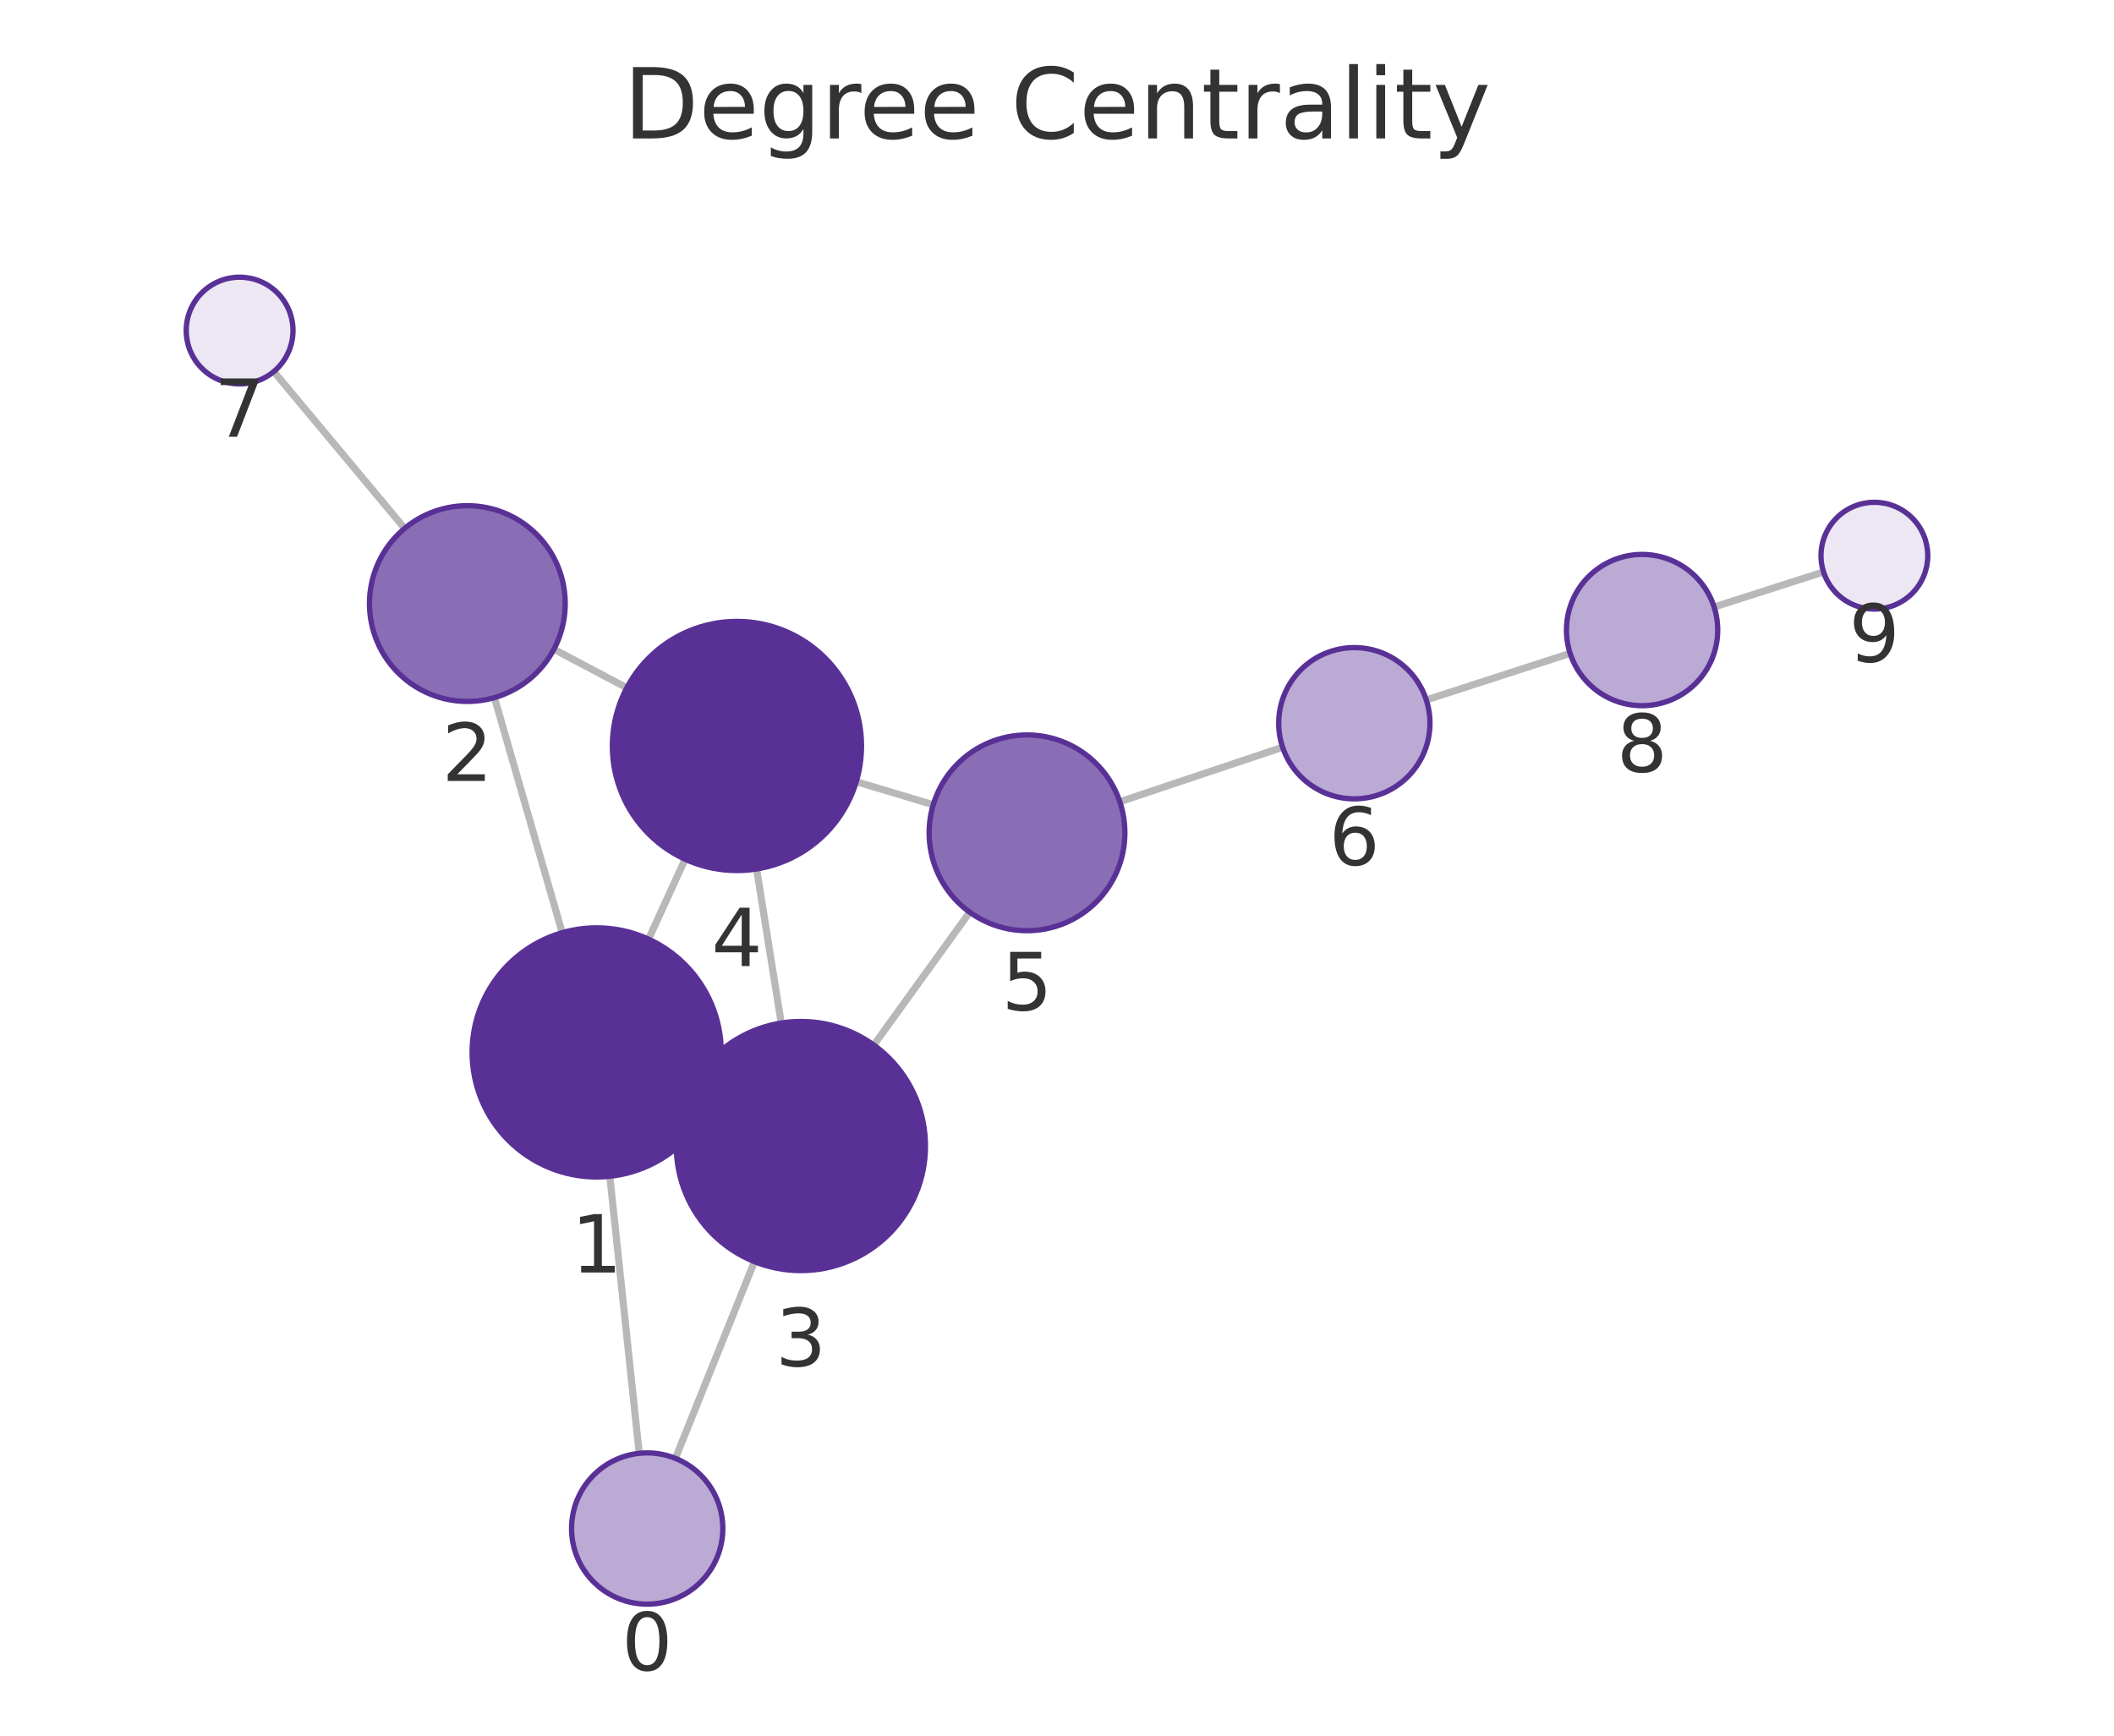
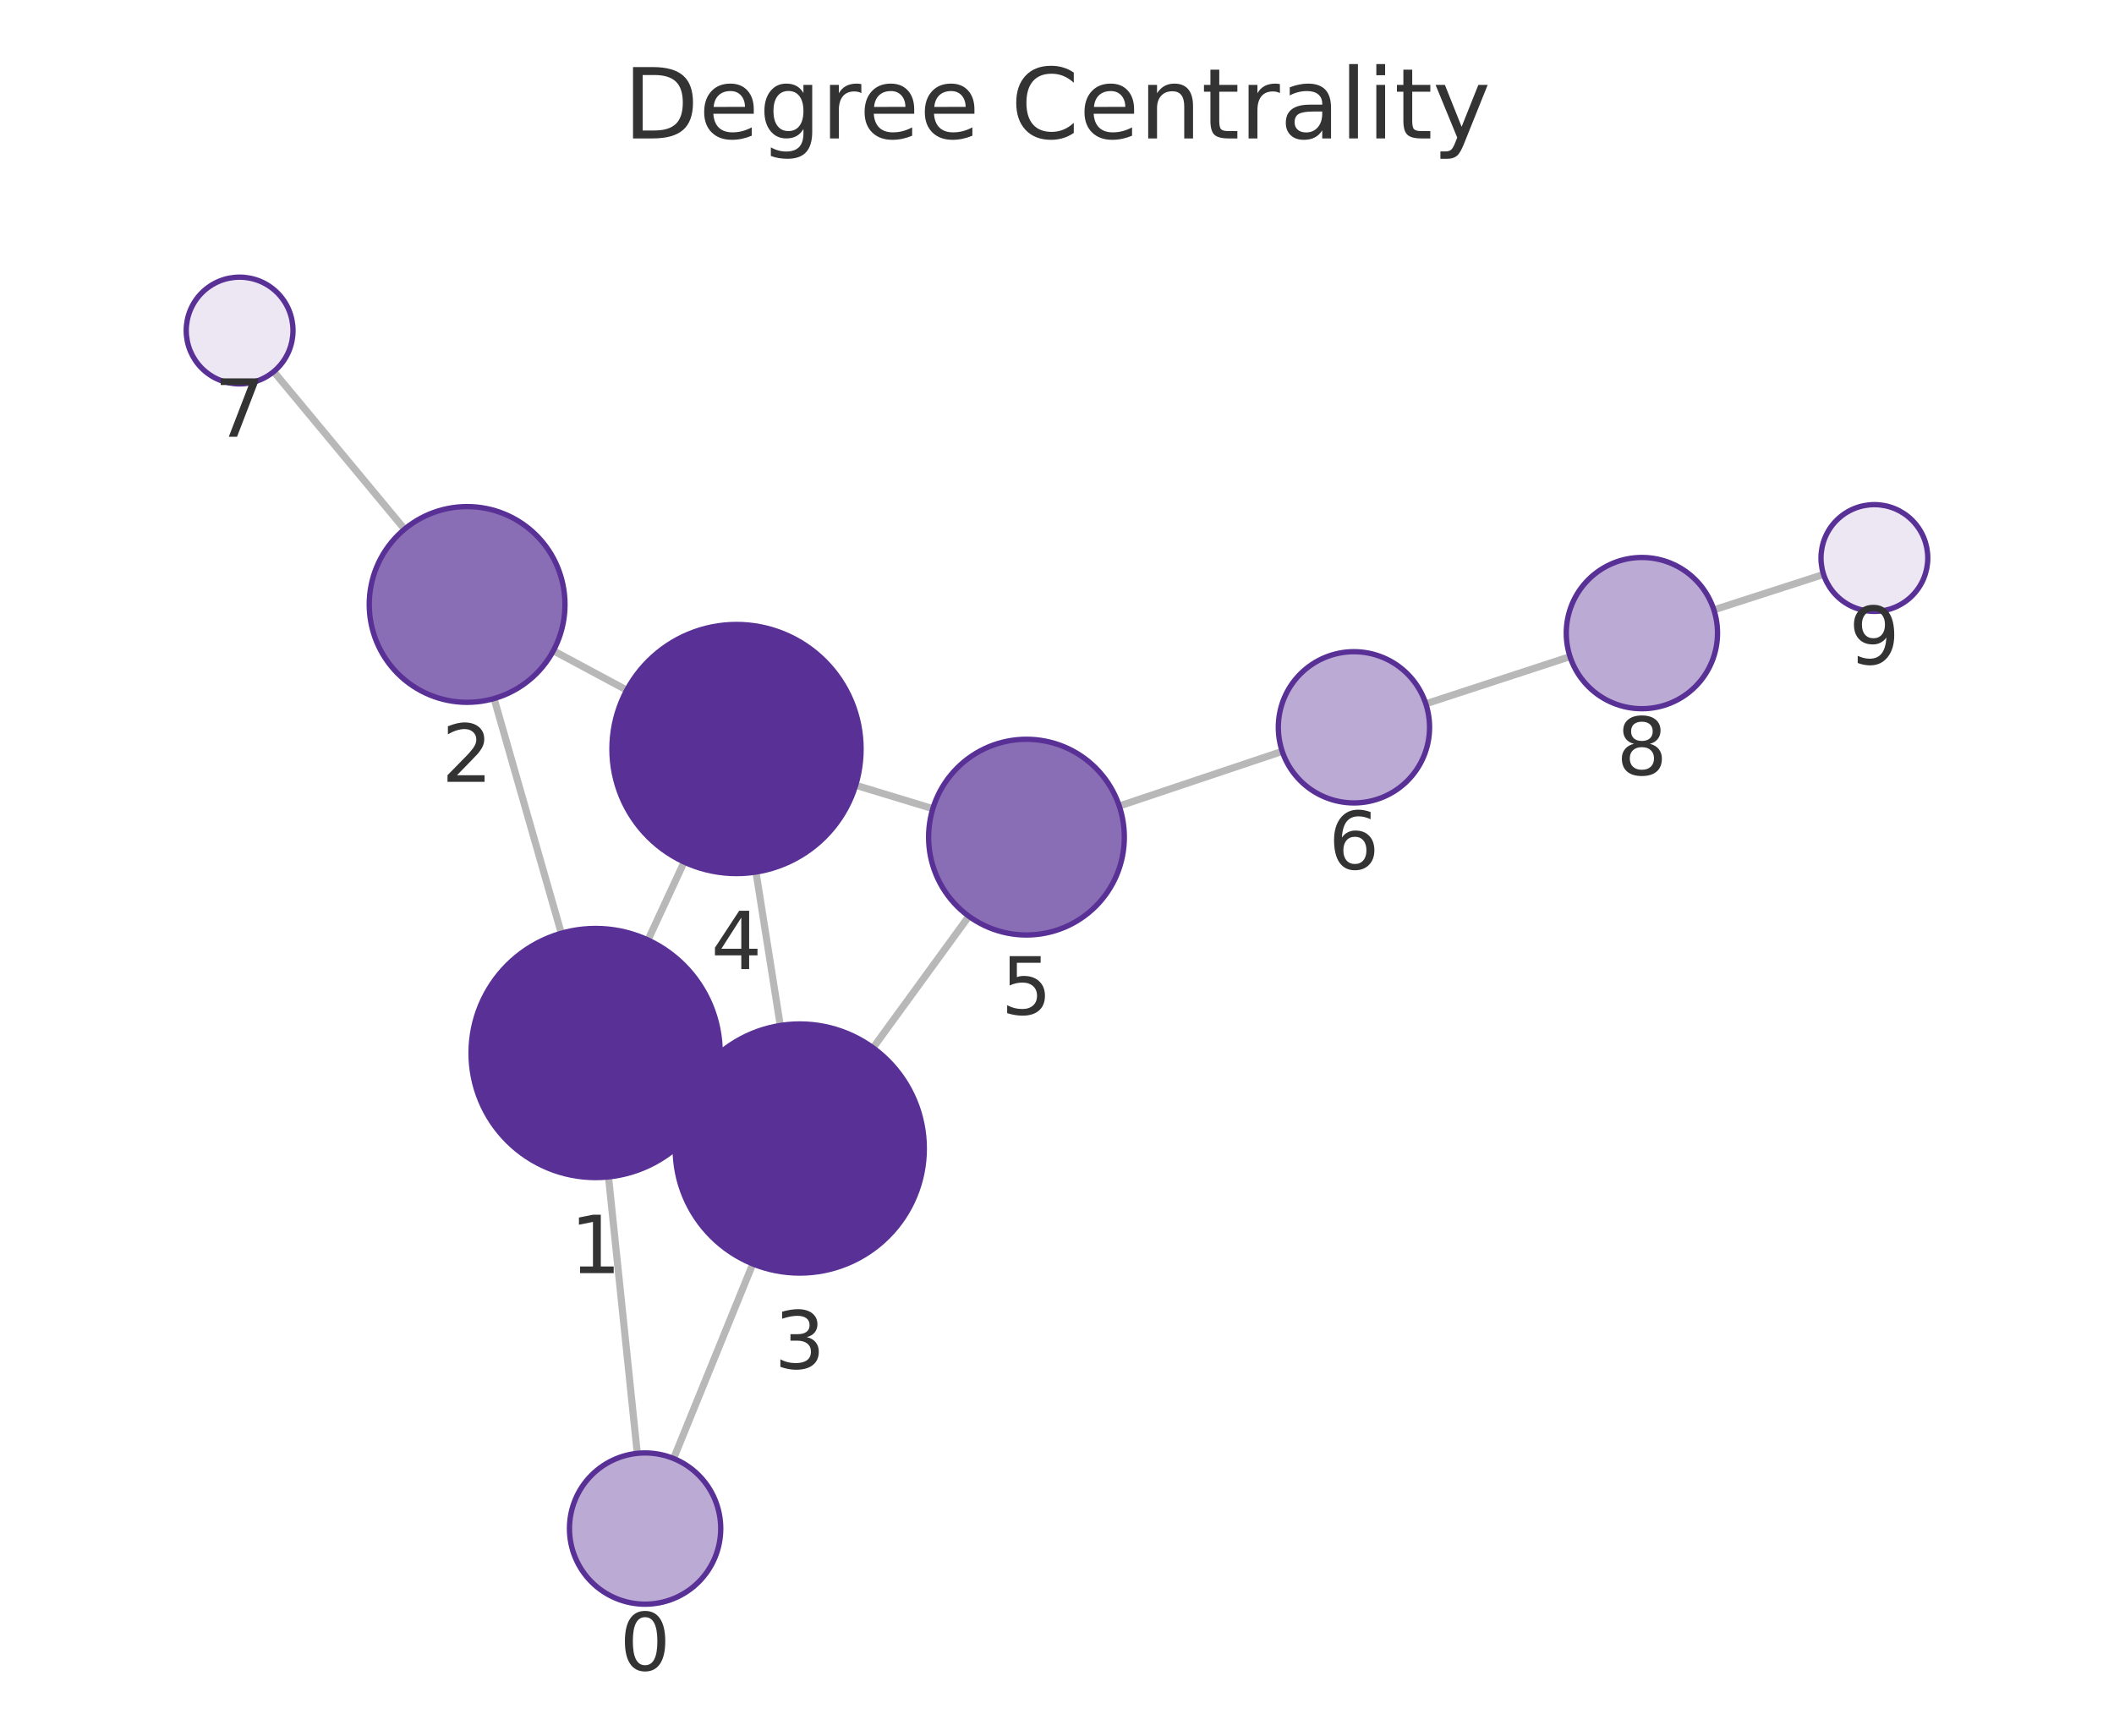
<svg xmlns="http://www.w3.org/2000/svg" xmlns:xlink="http://www.w3.org/1999/xlink" width="237.6pt" height="195.078pt" viewBox="0 0 237.6 195.078" version="1.1">
  <defs>
    <style type="text/css">*{stroke-linejoin: round; stroke-linecap: butt}</style>
  </defs>
  <g id="figure_1">
    <g id="patch_1">
      <path d="M 0 195.078  L 237.6 195.078  L 237.6 0  L 0 0  L 0 195.078  z " style="fill: none" />
    </g>
    <g id="axes_1">
      <g id="patch_2">
        <path d="M 7.2 187.878  L 230.4 187.878  L 230.4 21.558  L 7.2 21.558  L 7.2 187.878  z " style="fill: none" />
      </g>
      <g id="EdgeCollection_1">
-         <path d="M 71.843 163.345  L 68.54 132.206  " clip-path="url(#p4537d91f52)" style="fill: #b8b8b8; stroke: #b8b8b8; stroke-width: 0.8" />
-         <path d="M 75.909 163.91  L 84.793 141.799  " clip-path="url(#p4537d91f52)" style="fill: #b8b8b8; stroke: #b8b8b8; stroke-width: 0.8" />
-         <path d="M 63.187 104.831  L 55.572 78.407  " clip-path="url(#p4537d91f52)" style="fill: #b8b8b8; stroke: #b8b8b8; stroke-width: 0.8" />
-         <path d="M 79.789 124.12  L 77.287 122.972  " clip-path="url(#p4537d91f52)" style="fill: #b8b8b8; stroke: #b8b8b8; stroke-width: 0.8" />
-         <path d="M 72.89 105.554  L 77.001 96.573  " clip-path="url(#p4537d91f52)" style="fill: #b8b8b8; stroke: #b8b8b8; stroke-width: 0.8" />
-         <path d="M 62.252 72.975  L 70.448 77.304  " clip-path="url(#p4537d91f52)" style="fill: #b8b8b8; stroke: #b8b8b8; stroke-width: 0.8" />
-         <path d="M 45.48 59.39  L 30.774 41.762  " clip-path="url(#p4537d91f52)" style="fill: #b8b8b8; stroke: #b8b8b8; stroke-width: 0.8" />
-         <path d="M 87.804 114.983  L 85.037 97.668  " clip-path="url(#p4537d91f52)" style="fill: #b8b8b8; stroke: #b8b8b8; stroke-width: 0.8" />
-         <path d="M 98.208 117.457  L 108.99 102.524  " clip-path="url(#p4537d91f52)" style="fill: #b8b8b8; stroke: #b8b8b8; stroke-width: 0.8" />
-         <path d="M 96.239 87.859  L 104.891 90.45  " clip-path="url(#p4537d91f52)" style="fill: #b8b8b8; stroke: #b8b8b8; stroke-width: 0.8" />
-         <path d="M 125.859 90.113  L 144.158 83.985  " clip-path="url(#p4537d91f52)" style="fill: #b8b8b8; stroke: #b8b8b8; stroke-width: 0.8" />
-         <path d="M 160.305 78.668  L 176.473 73.433  " clip-path="url(#p4537d91f52)" style="fill: #b8b8b8; stroke: #b8b8b8; stroke-width: 0.8" />
-         <path d="M 192.655 68.223  L 204.955 64.285  " clip-path="url(#p4537d91f52)" style="fill: #b8b8b8; stroke: #b8b8b8; stroke-width: 0.8" />
+         <path d="M 71.626 163.348  L 68.392 132.277  " clip-path="url(#p78ec3554a1)" style="fill: #b8b8b8; stroke: #b8b8b8; stroke-width: 0.8" />
+         <path d="M 75.709 163.929  L 84.61 142.055  " clip-path="url(#p78ec3554a1)" style="fill: #b8b8b8; stroke: #b8b8b8; stroke-width: 0.8" />
+         <path d="M 63.087 104.893  L 55.529 78.513  " clip-path="url(#p78ec3554a1)" style="fill: #b8b8b8; stroke: #b8b8b8; stroke-width: 0.8" />
+         <path d="M 79.624 124.285  L 77.206 123.154  " clip-path="url(#p78ec3554a1)" style="fill: #b8b8b8; stroke: #b8b8b8; stroke-width: 0.8" />
+         <path d="M 72.83 105.65  L 76.891 96.887  " clip-path="url(#p78ec3554a1)" style="fill: #b8b8b8; stroke: #b8b8b8; stroke-width: 0.8" />
+         <path d="M 62.192 73.139  L 70.442 77.566  " clip-path="url(#p78ec3554a1)" style="fill: #b8b8b8; stroke: #b8b8b8; stroke-width: 0.8" />
+         <path d="M 45.472 59.476  L 30.764 41.767  " clip-path="url(#p78ec3554a1)" style="fill: #b8b8b8; stroke: #b8b8b8; stroke-width: 0.8" />
+         <path d="M 87.697 115.259  L 84.967 98.013  " clip-path="url(#p78ec3554a1)" style="fill: #b8b8b8; stroke: #b8b8b8; stroke-width: 0.8" />
+         <path d="M 98.127 117.769  L 108.893 102.982  " clip-path="url(#p78ec3554a1)" style="fill: #b8b8b8; stroke: #b8b8b8; stroke-width: 0.8" />
+         <path d="M 96.173 88.256  L 104.843 90.891  " clip-path="url(#p78ec3554a1)" style="fill: #b8b8b8; stroke: #b8b8b8; stroke-width: 0.8" />
+         <path d="M 125.797 90.592  L 144.115 84.449  " clip-path="url(#p78ec3554a1)" style="fill: #b8b8b8; stroke: #b8b8b8; stroke-width: 0.8" />
+         <path d="M 160.252 79.103  L 176.46 73.8  " clip-path="url(#p78ec3554a1)" style="fill: #b8b8b8; stroke: #b8b8b8; stroke-width: 0.8" />
+         <path d="M 192.627 68.544  L 204.96 64.561  " clip-path="url(#p78ec3554a1)" style="fill: #b8b8b8; stroke: #b8b8b8; stroke-width: 0.8" />
      </g>
      <g id="VertexCollection_1">
-         <path d="M 72.74 180.298  C 74.994 180.298 77.156 179.402 78.75 177.808  C 80.344 176.214 81.24 174.052 81.24 171.798  C 81.24 169.543 80.344 167.381 78.75 165.787  C 77.156 164.193 74.994 163.298 72.74 163.298  C 70.485 163.298 68.323 164.193 66.729 165.787  C 65.135 167.381 64.24 169.543 64.24 171.798  C 64.24 174.052 65.135 176.214 66.729 177.808  C 68.323 179.402 70.485 180.298 72.74 180.298  z " clip-path="url(#p4537d91f52)" style="fill: #bbaad4; stroke: #593196; stroke-width: 0.6" />
-         <path d="M 67.064 132.284  C 70.776 132.284 74.338 130.809 76.963 128.183  C 79.589 125.558 81.064 121.997 81.064 118.284  C 81.064 114.571 79.589 111.01 76.963 108.384  C 74.338 105.759 70.776 104.284 67.064 104.284  C 63.351 104.284 59.79 105.759 57.164 108.384  C 54.539 111.01 53.064 114.571 53.064 118.284  C 53.064 121.997 54.539 125.558 57.164 128.183  C 59.79 130.809 63.351 132.284 67.064 132.284  z " clip-path="url(#p4537d91f52)" style="fill: #593196; stroke: #593196; stroke-width: 0.6" />
-         <path d="M 52.526 78.837  C 55.443 78.837 58.241 77.678 60.304 75.615  C 62.367 73.552 63.526 70.754 63.526 67.837  C 63.526 64.92 62.367 62.122 60.304 60.059  C 58.241 57.996 55.443 56.837 52.526 56.837  C 49.609 56.837 46.81 57.996 44.748 60.059  C 42.685 62.122 41.526 64.92 41.526 67.837  C 41.526 70.754 42.685 73.552 44.748 75.615  C 46.81 77.678 49.609 78.837 52.526 78.837  z " clip-path="url(#p4537d91f52)" style="fill: #8a6eb5; stroke: #593196; stroke-width: 0.6" />
-         <path d="M 90.013 142.808  C 93.725 142.808 97.287 141.333 99.912 138.708  C 102.537 136.082 104.013 132.521 104.013 128.808  C 104.013 125.095 102.537 121.534 99.912 118.909  C 97.287 116.283 93.725 114.808 90.013 114.808  C 86.3 114.808 82.738 116.283 80.113 118.909  C 77.488 121.534 76.013 125.095 76.013 128.808  C 76.013 132.521 77.488 136.082 80.113 138.708  C 82.738 141.333 86.3 142.808 90.013 142.808  z " clip-path="url(#p4537d91f52)" style="fill: #593196; stroke: #593196; stroke-width: 0.6" />
-         <path d="M 82.827 97.843  C 86.54 97.843 90.102 96.368 92.727 93.743  C 95.352 91.117 96.827 87.556 96.827 83.843  C 96.827 80.13 95.352 76.569 92.727 73.944  C 90.102 71.318 86.54 69.843 82.827 69.843  C 79.115 69.843 75.553 71.318 72.928 73.944  C 70.303 76.569 68.827 80.13 68.827 83.843  C 68.827 87.556 70.303 91.117 72.928 93.743  C 75.553 96.368 79.115 97.843 82.827 97.843  z " clip-path="url(#p4537d91f52)" style="fill: #593196; stroke: #593196; stroke-width: 0.6" />
-         <path d="M 115.429 104.605  C 118.346 104.605 121.144 103.446 123.207 101.384  C 125.27 99.321 126.429 96.523 126.429 93.605  C 126.429 90.688 125.27 87.89 123.207 85.827  C 121.144 83.764 118.346 82.605 115.429 82.605  C 112.512 82.605 109.713 83.764 107.651 85.827  C 105.588 87.89 104.429 90.688 104.429 93.605  C 104.429 96.523 105.588 99.321 107.651 101.384  C 109.713 103.446 112.512 104.605 115.429 104.605  z " clip-path="url(#p4537d91f52)" style="fill: #8a6eb5; stroke: #593196; stroke-width: 0.6" />
-         <path d="M 152.218 89.786  C 154.473 89.786 156.635 88.89 158.229 87.296  C 159.823 85.702 160.718 83.54 160.718 81.286  C 160.718 79.032 159.823 76.87 158.229 75.276  C 156.635 73.682 154.473 72.786 152.218 72.786  C 149.964 72.786 147.802 73.682 146.208 75.276  C 144.614 76.87 143.718 79.032 143.718 81.286  C 143.718 83.54 144.614 85.702 146.208 87.296  C 147.802 88.89 149.964 89.786 152.218 89.786  z " clip-path="url(#p4537d91f52)" style="fill: #bbaad4; stroke: #593196; stroke-width: 0.6" />
-         <path d="M 26.931 43.154  C 28.522 43.154 30.048 42.522 31.173 41.397  C 32.298 40.272 32.931 38.745 32.931 37.154  C 32.931 35.563 32.298 34.037 31.173 32.912  C 30.048 31.786 28.522 31.154 26.931 31.154  C 25.339 31.154 23.813 31.786 22.688 32.912  C 21.563 34.037 20.931 35.563 20.931 37.154  C 20.931 38.745 21.563 40.272 22.688 41.397  C 23.813 42.522 25.339 43.154 26.931 43.154  z " clip-path="url(#p4537d91f52)" style="fill: #ece7f3; stroke: #593196; stroke-width: 0.6" />
-         <path d="M 184.56 79.315  C 186.814 79.315 188.977 78.419 190.571 76.825  C 192.165 75.231 193.06 73.069 193.06 70.815  C 193.06 68.561 192.165 66.398 190.571 64.804  C 188.977 63.21 186.814 62.315 184.56 62.315  C 182.306 62.315 180.144 63.21 178.55 64.804  C 176.956 66.398 176.06 68.561 176.06 70.815  C 176.06 73.069 176.956 75.231 178.55 76.825  C 180.144 78.419 182.306 79.315 184.56 79.315  z " clip-path="url(#p4537d91f52)" style="fill: #bbaad4; stroke: #593196; stroke-width: 0.6" />
-         <path d="M 210.669 68.455  C 212.261 68.455 213.787 67.823 214.912 66.698  C 216.037 65.572 216.669 64.046 216.669 62.455  C 216.669 60.864 216.037 59.337 214.912 58.212  C 213.787 57.087 212.261 56.455 210.669 56.455  C 209.078 56.455 207.552 57.087 206.427 58.212  C 205.302 59.337 204.669 60.864 204.669 62.455  C 204.669 64.046 205.302 65.572 206.427 66.698  C 207.552 67.823 209.078 68.455 210.669 68.455  z " clip-path="url(#p4537d91f52)" style="fill: #ece7f3; stroke: #593196; stroke-width: 0.6" />
+         <path d="M 72.505 180.302  C 74.76 180.302 76.922 179.407 78.516 177.813  C 80.11 176.219 81.005 174.056 81.005 171.802  C 81.005 169.548 80.11 167.386 78.516 165.792  C 76.922 164.198 74.76 163.302 72.505 163.302  C 70.251 163.302 68.089 164.198 66.495 165.792  C 64.901 167.386 64.005 169.548 64.005 171.802  C 64.005 174.056 64.901 176.219 66.495 177.813  C 68.089 179.407 70.251 180.302 72.505 180.302  z " clip-path="url(#p78ec3554a1)" style="fill: #bbaad4; stroke: #593196; stroke-width: 0.6" />
+         <path d="M 66.943 132.352  C 70.656 132.352 74.217 130.877 76.843 128.251  C 79.468 125.626 80.943 122.065 80.943 118.352  C 80.943 114.639 79.468 111.078 76.843 108.452  C 74.217 105.827 70.656 104.352 66.943 104.352  C 63.23 104.352 59.669 105.827 57.044 108.452  C 54.418 111.078 52.943 114.639 52.943 118.352  C 52.943 122.065 54.418 125.626 57.044 128.251  C 59.669 130.877 63.23 132.352 66.943 132.352  z " clip-path="url(#p78ec3554a1)" style="fill: #593196; stroke: #593196; stroke-width: 0.6" />
+         <path d="M 52.5 78.938  C 55.417 78.938 58.215 77.779 60.278 75.717  C 62.341 73.654 63.5 70.856 63.5 67.938  C 63.5 65.021 62.341 62.223 60.278 60.16  C 58.215 58.097 55.417 56.938 52.5 56.938  C 49.582 56.938 46.784 58.097 44.721 60.16  C 42.659 62.223 41.5 65.021 41.5 67.938  C 41.5 70.856 42.659 73.654 44.721 75.717  C 46.784 77.779 49.582 78.938 52.5 78.938  z " clip-path="url(#p78ec3554a1)" style="fill: #8a6eb5; stroke: #593196; stroke-width: 0.6" />
+         <path d="M 89.886 143.087  C 93.599 143.087 97.16 141.612 99.786 138.986  C 102.411 136.361 103.886 132.8 103.886 129.087  C 103.886 125.374 102.411 121.813 99.786 119.187  C 97.16 116.562 93.599 115.087 89.886 115.087  C 86.173 115.087 82.612 116.562 79.987 119.187  C 77.361 121.813 75.886 125.374 75.886 129.087  C 75.886 132.8 77.361 136.361 79.987 138.986  C 82.612 141.612 86.173 143.087 89.886 143.087  z " clip-path="url(#p78ec3554a1)" style="fill: #593196; stroke: #593196; stroke-width: 0.6" />
+         <path d="M 82.778 98.185  C 86.491 98.185 90.052 96.71 92.678 94.085  C 95.303 91.459 96.778 87.898 96.778 84.185  C 96.778 80.472 95.303 76.911 92.678 74.286  C 90.052 71.66 86.491 70.185 82.778 70.185  C 79.065 70.185 75.504 71.66 72.879 74.286  C 70.253 76.911 68.778 80.472 68.778 84.185  C 68.778 87.898 70.253 91.459 72.879 94.085  C 75.504 96.71 79.065 98.185 82.778 98.185  z " clip-path="url(#p78ec3554a1)" style="fill: #593196; stroke: #593196; stroke-width: 0.6" />
+         <path d="M 115.368 105.089  C 118.285 105.089 121.083 103.93 123.146 101.867  C 125.209 99.805 126.368 97.006 126.368 94.089  C 126.368 91.172 125.209 88.374 123.146 86.311  C 121.083 84.248 118.285 83.089 115.368 83.089  C 112.45 83.089 109.652 84.248 107.59 86.311  C 105.527 88.374 104.368 91.172 104.368 94.089  C 104.368 97.006 105.527 99.805 107.59 101.867  C 109.652 103.93 112.45 105.089 115.368 105.089  z " clip-path="url(#p78ec3554a1)" style="fill: #8a6eb5; stroke: #593196; stroke-width: 0.6" />
+         <path d="M 152.174 90.246  C 154.428 90.246 156.59 89.351 158.184 87.757  C 159.778 86.163 160.674 84.001 160.674 81.746  C 160.674 79.492 159.778 77.33 158.184 75.736  C 156.59 74.142 154.428 73.246 152.174 73.246  C 149.92 73.246 147.757 74.142 146.163 75.736  C 144.569 77.33 143.674 79.492 143.674 81.746  C 143.674 84.001 144.569 86.163 146.163 87.757  C 147.757 89.351 149.92 90.246 152.174 90.246  z " clip-path="url(#p78ec3554a1)" style="fill: #bbaad4; stroke: #593196; stroke-width: 0.6" />
+         <path d="M 26.931 43.151  C 28.522 43.151 30.048 42.519 31.173 41.394  C 32.299 40.269 32.931 38.742 32.931 37.151  C 32.931 35.56 32.299 34.034 31.173 32.908  C 30.048 31.783 28.522 31.151 26.931 31.151  C 25.34 31.151 23.813 31.783 22.688 32.908  C 21.563 34.034 20.931 35.56 20.931 37.151  C 20.931 38.742 21.563 40.269 22.688 41.394  C 23.813 42.519 25.34 43.151 26.931 43.151  z " clip-path="url(#p78ec3554a1)" style="fill: #ece7f3; stroke: #593196; stroke-width: 0.6" />
+         <path d="M 184.539 79.656  C 186.793 79.656 188.955 78.761 190.549 77.167  C 192.143 75.573 193.039 73.411 193.039 71.156  C 193.039 68.902 192.143 66.74 190.549 65.146  C 188.955 63.552 186.793 62.656 184.539 62.656  C 182.284 62.656 180.122 63.552 178.528 65.146  C 176.934 66.74 176.039 68.902 176.039 71.156  C 176.039 73.411 176.934 75.573 178.528 77.167  C 180.122 78.761 182.284 79.656 184.539 79.656  z " clip-path="url(#p78ec3554a1)" style="fill: #bbaad4; stroke: #593196; stroke-width: 0.6" />
+         <path d="M 210.669 68.717  C 212.26 68.717 213.787 68.085 214.912 66.96  C 216.037 65.834 216.669 64.308 216.669 62.717  C 216.669 61.126 216.037 59.599 214.912 58.474  C 213.787 57.349 212.26 56.717 210.669 56.717  C 209.078 56.717 207.552 57.349 206.427 58.474  C 205.301 59.599 204.669 61.126 204.669 62.717  C 204.669 64.308 205.301 65.834 206.427 66.96  C 207.552 68.085 209.078 68.717 210.669 68.717  z " clip-path="url(#p78ec3554a1)" style="fill: #ece7f3; stroke: #593196; stroke-width: 0.6" />
      </g>
      <g id="text_1">
-         <g clip-path="url(#p4537d91f52)">
-           <g style="fill: #333333" transform="translate(69.87655 187.7355) scale(0.09 -0.09)">
+         <g clip-path="url(#p78ec3554a1)">
+           <g style="fill: #333333" transform="translate(69.6423 187.74) scale(0.09 -0.09)">
            <defs>
              <path id="DejaVuSans-13" d="M 2034 4250  Q 1547 4250 1301 3770  Q 1056 3291 1056 2328  Q 1056 1369 1301 889  Q 1547 409 2034 409  Q 2525 409 2770 889  Q 3016 1369 3016 2328  Q 3016 3291 2770 3770  Q 2525 4250 2034 4250  z M 2034 4750  Q 2819 4750 3233 4129  Q 3647 3509 3647 2328  Q 3647 1150 3233 529  Q 2819 -91 2034 -91  Q 1250 -91 836 529  Q 422 1150 422 2328  Q 422 3509 836 4129  Q 1250 4750 2034 4750  z " transform="scale(0.015625)" />
            </defs>
            <use xlink:href="#DejaVuSans-13" />
          </g>
        </g>
      </g>
      <g id="text_2">
-         <g clip-path="url(#p4537d91f52)">
-           <g style="fill: #333333" transform="translate(64.20051 143.0216) scale(0.09 -0.09)">
+         <g clip-path="url(#p78ec3554a1)">
+           <g style="fill: #333333" transform="translate(64.07999 143.0897) scale(0.09 -0.09)">
            <defs>
              <path id="DejaVuSans-14" d="M 794 531  L 1825 531  L 1825 4091  L 703 3866  L 703 4441  L 1819 4666  L 2450 4666  L 2450 531  L 3481 531  L 3481 0  L 794 0  L 794 531  z " transform="scale(0.015625)" />
            </defs>
            <use xlink:href="#DejaVuSans-14" />
          </g>
        </g>
      </g>
      <g id="text_3">
-         <g clip-path="url(#p4537d91f52)">
-           <g style="fill: #333333" transform="translate(49.66269 87.77481) scale(0.09 -0.09)">
+         <g clip-path="url(#p78ec3554a1)">
+           <g style="fill: #333333" transform="translate(49.63641 87.87632) scale(0.09 -0.09)">
            <defs>
              <path id="DejaVuSans-15" d="M 1228 531  L 3431 531  L 3431 0  L 469 0  L 469 531  Q 828 903 1448 1529  Q 2069 2156 2228 2338  Q 2531 2678 2651 2914  Q 2772 3150 2772 3378  Q 2772 3750 2511 3984  Q 2250 4219 1831 4219  Q 1534 4219 1204 4116  Q 875 4013 500 3803  L 500 4441  Q 881 4594 1212 4672  Q 1544 4750 1819 4750  Q 2544 4750 2975 4387  Q 3406 4025 3406 3419  Q 3406 3131 3298 2873  Q 3191 2616 2906 2266  Q 2828 2175 2409 1742  Q 1991 1309 1228 531  z " transform="scale(0.015625)" />
            </defs>
            <use xlink:href="#DejaVuSans-15" />
          </g>
        </g>
      </g>
      <g id="text_4">
-         <g clip-path="url(#p4537d91f52)">
-           <g style="fill: #333333" transform="translate(87.14946 153.546) scale(0.09 -0.09)">
+         <g clip-path="url(#p78ec3554a1)">
+           <g style="fill: #333333" transform="translate(87.02312 153.8249) scale(0.09 -0.09)">
            <defs>
              <path id="DejaVuSans-16" d="M 2597 2516  Q 3050 2419 3304 2112  Q 3559 1806 3559 1356  Q 3559 666 3084 287  Q 2609 -91 1734 -91  Q 1441 -91 1130 -33  Q 819 25 488 141  L 488 750  Q 750 597 1062 519  Q 1375 441 1716 441  Q 2309 441 2620 675  Q 2931 909 2931 1356  Q 2931 1769 2642 2001  Q 2353 2234 1838 2234  L 1294 2234  L 1294 2753  L 1863 2753  Q 2328 2753 2575 2939  Q 2822 3125 2822 3475  Q 2822 3834 2567 4026  Q 2313 4219 1838 4219  Q 1578 4219 1281 4162  Q 984 4106 628 3988  L 628 4550  Q 988 4650 1302 4700  Q 1616 4750 1894 4750  Q 2613 4750 3031 4423  Q 3450 4097 3450 3541  Q 3450 3153 3228 2886  Q 3006 2619 2597 2516  z " transform="scale(0.015625)" />
            </defs>
            <use xlink:href="#DejaVuSans-16" />
          </g>
        </g>
      </g>
      <g id="text_5">
-         <g clip-path="url(#p4537d91f52)">
-           <g style="fill: #333333" transform="translate(79.96437 108.5811) scale(0.09 -0.09)">
+         <g clip-path="url(#p78ec3554a1)">
+           <g style="fill: #333333" transform="translate(79.91506 108.9231) scale(0.09 -0.09)">
            <defs>
              <path id="DejaVuSans-17" d="M 2419 4116  L 825 1625  L 2419 1625  L 2419 4116  z M 2253 4666  L 3047 4666  L 3047 1625  L 3713 1625  L 3713 1100  L 3047 1100  L 3047 0  L 2419 0  L 2419 1100  L 313 1100  L 313 1709  L 2253 4666  z " transform="scale(0.015625)" />
            </defs>
            <use xlink:href="#DejaVuSans-17" />
          </g>
        </g>
      </g>
      <g id="text_6">
-         <g clip-path="url(#p4537d91f52)">
-           <g style="fill: #333333" transform="translate(112.5656 113.5432) scale(0.09 -0.09)">
+         <g clip-path="url(#p78ec3554a1)">
+           <g style="fill: #333333" transform="translate(112.5046 114.027) scale(0.09 -0.09)">
            <defs>
              <path id="DejaVuSans-18" d="M 691 4666  L 3169 4666  L 3169 4134  L 1269 4134  L 1269 2991  Q 1406 3038 1543 3061  Q 1681 3084 1819 3084  Q 2600 3084 3056 2656  Q 3513 2228 3513 1497  Q 3513 744 3044 326  Q 2575 -91 1722 -91  Q 1428 -91 1123 -41  Q 819 9 494 109  L 494 744  Q 775 591 1075 516  Q 1375 441 1709 441  Q 2250 441 2565 725  Q 2881 1009 2881 1497  Q 2881 1984 2565 2268  Q 2250 2553 1709 2553  Q 1456 2553 1204 2497  Q 953 2441 691 2322  L 691 4666  z " transform="scale(0.015625)" />
            </defs>
            <use xlink:href="#DejaVuSans-18" />
          </g>
        </g>
      </g>
      <g id="text_7">
-         <g clip-path="url(#p4537d91f52)">
-           <g style="fill: #333333" transform="translate(149.3553 97.22393) scale(0.09 -0.09)">
+         <g clip-path="url(#p78ec3554a1)">
+           <g style="fill: #333333" transform="translate(149.3106 97.68419) scale(0.09 -0.09)">
            <defs>
              <path id="DejaVuSans-19" d="M 2113 2584  Q 1688 2584 1439 2293  Q 1191 2003 1191 1497  Q 1191 994 1439 701  Q 1688 409 2113 409  Q 2538 409 2786 701  Q 3034 994 3034 1497  Q 3034 2003 2786 2293  Q 2538 2584 2113 2584  z M 3366 4563  L 3366 3988  Q 3128 4100 2886 4159  Q 2644 4219 2406 4219  Q 1781 4219 1451 3797  Q 1122 3375 1075 2522  Q 1259 2794 1537 2939  Q 1816 3084 2150 3084  Q 2853 3084 3261 2657  Q 3669 2231 3669 1497  Q 3669 778 3244 343  Q 2819 -91 2113 -91  Q 1303 -91 875 529  Q 447 1150 447 2328  Q 447 3434 972 4092  Q 1497 4750 2381 4750  Q 2619 4750 2861 4703  Q 3103 4656 3366 4563  z " transform="scale(0.015625)" />
            </defs>
            <use xlink:href="#DejaVuSans-19" />
          </g>
        </g>
      </g>
      <g id="text_8">
-         <g clip-path="url(#p4537d91f52)">
-           <g style="fill: #333333" transform="translate(24.06742 49.09214) scale(0.09 -0.09)">
+         <g clip-path="url(#p78ec3554a1)">
+           <g style="fill: #333333" transform="translate(24.06761 49.08895) scale(0.09 -0.09)">
            <defs>
              <path id="DejaVuSans-1a" d="M 525 4666  L 3525 4666  L 3525 4397  L 1831 0  L 1172 0  L 2766 4134  L 525 4134  L 525 4666  z " transform="scale(0.015625)" />
            </defs>
            <use xlink:href="#DejaVuSans-1a" />
          </g>
        </g>
      </g>
      <g id="text_9">
-         <g clip-path="url(#p4537d91f52)">
-           <g style="fill: #333333" transform="translate(181.6971 86.75275) scale(0.09 -0.09)">
+         <g clip-path="url(#p78ec3554a1)">
+           <g style="fill: #333333" transform="translate(181.6755 87.09434) scale(0.09 -0.09)">
            <defs>
              <path id="DejaVuSans-1b" d="M 2034 2216  Q 1584 2216 1326 1975  Q 1069 1734 1069 1313  Q 1069 891 1326 650  Q 1584 409 2034 409  Q 2484 409 2743 651  Q 3003 894 3003 1313  Q 3003 1734 2745 1975  Q 2488 2216 2034 2216  z M 1403 2484  Q 997 2584 770 2862  Q 544 3141 544 3541  Q 544 4100 942 4425  Q 1341 4750 2034 4750  Q 2731 4750 3128 4425  Q 3525 4100 3525 3541  Q 3525 3141 3298 2862  Q 3072 2584 2669 2484  Q 3125 2378 3379 2068  Q 3634 1759 3634 1313  Q 3634 634 3220 271  Q 2806 -91 2034 -91  Q 1263 -91 848 271  Q 434 634 434 1313  Q 434 1759 690 2068  Q 947 2378 1403 2484  z M 1172 3481  Q 1172 3119 1398 2916  Q 1625 2713 2034 2713  Q 2441 2713 2670 2916  Q 2900 3119 2900 3481  Q 2900 3844 2670 4047  Q 2441 4250 2034 4250  Q 1625 4250 1398 4047  Q 1172 3844 1172 3481  z " transform="scale(0.015625)" />
            </defs>
            <use xlink:href="#DejaVuSans-1b" />
          </g>
        </g>
      </g>
      <g id="text_10">
-         <g clip-path="url(#p4537d91f52)">
-           <g style="fill: #333333" transform="translate(207.8063 74.39279) scale(0.09 -0.09)">
+         <g clip-path="url(#p78ec3554a1)">
+           <g style="fill: #333333" transform="translate(207.8061 74.65484) scale(0.09 -0.09)">
            <defs>
              <path id="DejaVuSans-1c" d="M 703 97  L 703 672  Q 941 559 1184 500  Q 1428 441 1663 441  Q 2288 441 2617 861  Q 2947 1281 2994 2138  Q 2813 1869 2534 1725  Q 2256 1581 1919 1581  Q 1219 1581 811 2004  Q 403 2428 403 3163  Q 403 3881 828 4315  Q 1253 4750 1959 4750  Q 2769 4750 3195 4129  Q 3622 3509 3622 2328  Q 3622 1225 3098 567  Q 2575 -91 1691 -91  Q 1453 -91 1209 -44  Q 966 3 703 97  z M 1959 2075  Q 2384 2075 2632 2365  Q 2881 2656 2881 3163  Q 2881 3666 2632 3958  Q 2384 4250 1959 4250  Q 1534 4250 1286 3958  Q 1038 3666 1038 3163  Q 1038 2656 1286 2365  Q 1534 2075 1959 2075  z " transform="scale(0.015625)" />
            </defs>
            <use xlink:href="#DejaVuSans-1c" />
          </g>
        </g>
      </g>
      <g id="matplotlib.axis_1" />
      <g id="matplotlib.axis_2" />
      <g id="text_11">
        <g style="fill: #333333" transform="translate(70.06742 15.55828) scale(0.11 -0.11)">
          <defs>
            <path id="DejaVuSans-27" d="M 1259 4147  L 1259 519  L 2022 519  Q 2988 519 3436 956  Q 3884 1394 3884 2338  Q 3884 3275 3436 3711  Q 2988 4147 2022 4147  L 1259 4147  z M 628 4666  L 1925 4666  Q 3281 4666 3915 4102  Q 4550 3538 4550 2338  Q 4550 1131 3912 565  Q 3275 0 1925 0  L 628 0  L 628 4666  z " transform="scale(0.015625)" />
            <path id="DejaVuSans-48" d="M 3597 1894  L 3597 1613  L 953 1613  Q 991 1019 1311 708  Q 1631 397 2203 397  Q 2534 397 2845 478  Q 3156 559 3463 722  L 3463 178  Q 3153 47 2828 -22  Q 2503 -91 2169 -91  Q 1331 -91 842 396  Q 353 884 353 1716  Q 353 2575 817 3079  Q 1281 3584 2069 3584  Q 2775 3584 3186 3129  Q 3597 2675 3597 1894  z M 3022 2063  Q 3016 2534 2758 2815  Q 2500 3097 2075 3097  Q 1594 3097 1305 2825  Q 1016 2553 972 2059  L 3022 2063  z " transform="scale(0.015625)" />
            <path id="DejaVuSans-4a" d="M 2906 1791  Q 2906 2416 2648 2759  Q 2391 3103 1925 3103  Q 1463 3103 1205 2759  Q 947 2416 947 1791  Q 947 1169 1205 825  Q 1463 481 1925 481  Q 2391 481 2648 825  Q 2906 1169 2906 1791  z M 3481 434  Q 3481 -459 3084 -895  Q 2688 -1331 1869 -1331  Q 1566 -1331 1297 -1286  Q 1028 -1241 775 -1147  L 775 -588  Q 1028 -725 1275 -790  Q 1522 -856 1778 -856  Q 2344 -856 2625 -561  Q 2906 -266 2906 331  L 2906 616  Q 2728 306 2450 153  Q 2172 0 1784 0  Q 1141 0 747 490  Q 353 981 353 1791  Q 353 2603 747 3093  Q 1141 3584 1784 3584  Q 2172 3584 2450 3431  Q 2728 3278 2906 2969  L 2906 3500  L 3481 3500  L 3481 434  z " transform="scale(0.015625)" />
            <path id="DejaVuSans-55" d="M 2631 2963  Q 2534 3019 2420 3045  Q 2306 3072 2169 3072  Q 1681 3072 1420 2755  Q 1159 2438 1159 1844  L 1159 0  L 581 0  L 581 3500  L 1159 3500  L 1159 2956  Q 1341 3275 1631 3429  Q 1922 3584 2338 3584  Q 2397 3584 2469 3576  Q 2541 3569 2628 3553  L 2631 2963  z " transform="scale(0.015625)" />
            <path id="DejaVuSans-3" transform="scale(0.015625)" />
            <path id="DejaVuSans-26" d="M 4122 4306  L 4122 3641  Q 3803 3938 3442 4084  Q 3081 4231 2675 4231  Q 1875 4231 1450 3742  Q 1025 3253 1025 2328  Q 1025 1406 1450 917  Q 1875 428 2675 428  Q 3081 428 3442 575  Q 3803 722 4122 1019  L 4122 359  Q 3791 134 3420 21  Q 3050 -91 2638 -91  Q 1578 -91 968 557  Q 359 1206 359 2328  Q 359 3453 968 4101  Q 1578 4750 2638 4750  Q 3056 4750 3426 4639  Q 3797 4528 4122 4306  z " transform="scale(0.015625)" />
            <path id="DejaVuSans-51" d="M 3513 2113  L 3513 0  L 2938 0  L 2938 2094  Q 2938 2591 2744 2837  Q 2550 3084 2163 3084  Q 1697 3084 1428 2787  Q 1159 2491 1159 1978  L 1159 0  L 581 0  L 581 3500  L 1159 3500  L 1159 2956  Q 1366 3272 1645 3428  Q 1925 3584 2291 3584  Q 2894 3584 3203 3211  Q 3513 2838 3513 2113  z " transform="scale(0.015625)" />
            <path id="DejaVuSans-57" d="M 1172 4494  L 1172 3500  L 2356 3500  L 2356 3053  L 1172 3053  L 1172 1153  Q 1172 725 1289 603  Q 1406 481 1766 481  L 2356 481  L 2356 0  L 1766 0  Q 1100 0 847 248  Q 594 497 594 1153  L 594 3053  L 172 3053  L 172 3500  L 594 3500  L 594 4494  L 1172 4494  z " transform="scale(0.015625)" />
            <path id="DejaVuSans-44" d="M 2194 1759  Q 1497 1759 1228 1600  Q 959 1441 959 1056  Q 959 750 1161 570  Q 1363 391 1709 391  Q 2188 391 2477 730  Q 2766 1069 2766 1631  L 2766 1759  L 2194 1759  z M 3341 1997  L 3341 0  L 2766 0  L 2766 531  Q 2569 213 2275 61  Q 1981 -91 1556 -91  Q 1019 -91 701 211  Q 384 513 384 1019  Q 384 1609 779 1909  Q 1175 2209 1959 2209  L 2766 2209  L 2766 2266  Q 2766 2663 2505 2880  Q 2244 3097 1772 3097  Q 1472 3097 1187 3025  Q 903 2953 641 2809  L 641 3341  Q 956 3463 1253 3523  Q 1550 3584 1831 3584  Q 2591 3584 2966 3190  Q 3341 2797 3341 1997  z " transform="scale(0.015625)" />
            <path id="DejaVuSans-4f" d="M 603 4863  L 1178 4863  L 1178 0  L 603 0  L 603 4863  z " transform="scale(0.015625)" />
            <path id="DejaVuSans-4c" d="M 603 3500  L 1178 3500  L 1178 0  L 603 0  L 603 3500  z M 603 4863  L 1178 4863  L 1178 4134  L 603 4134  L 603 4863  z " transform="scale(0.015625)" />
            <path id="DejaVuSans-5c" d="M 2059 -325  Q 1816 -950 1584 -1140  Q 1353 -1331 966 -1331  L 506 -1331  L 506 -850  L 844 -850  Q 1081 -850 1212 -737  Q 1344 -625 1503 -206  L 1606 56  L 191 3500  L 800 3500  L 1894 763  L 2988 3500  L 3597 3500  L 2059 -325  z " transform="scale(0.015625)" />
          </defs>
          <use xlink:href="#DejaVuSans-27" />
          <use xlink:href="#DejaVuSans-48" transform="translate(77 0)" />
          <use xlink:href="#DejaVuSans-4a" transform="translate(138.5312 0)" />
          <use xlink:href="#DejaVuSans-55" transform="translate(202.0156 0)" />
          <use xlink:href="#DejaVuSans-48" transform="translate(240.9219 0)" />
          <use xlink:href="#DejaVuSans-48" transform="translate(302.4531 0)" />
          <use xlink:href="#DejaVuSans-3" transform="translate(363.9844 0)" />
          <use xlink:href="#DejaVuSans-26" transform="translate(395.7656 0)" />
          <use xlink:href="#DejaVuSans-48" transform="translate(465.5938 0)" />
          <use xlink:href="#DejaVuSans-51" transform="translate(527.125 0)" />
          <use xlink:href="#DejaVuSans-57" transform="translate(590.5 0)" />
          <use xlink:href="#DejaVuSans-55" transform="translate(629.7031 0)" />
          <use xlink:href="#DejaVuSans-44" transform="translate(670.8125 0)" />
          <use xlink:href="#DejaVuSans-4f" transform="translate(732.0938 0)" />
          <use xlink:href="#DejaVuSans-4c" transform="translate(759.875 0)" />
          <use xlink:href="#DejaVuSans-57" transform="translate(787.6562 0)" />
          <use xlink:href="#DejaVuSans-5c" transform="translate(826.8594 0)" />
        </g>
      </g>
    </g>
  </g>
  <defs>
-     <clipPath id="p4537d91f52">
+     <clipPath id="p78ec3554a1">
      <rect x="7.2" y="21.558" width="223.2" height="166.32" />
    </clipPath>
  </defs>
</svg>
